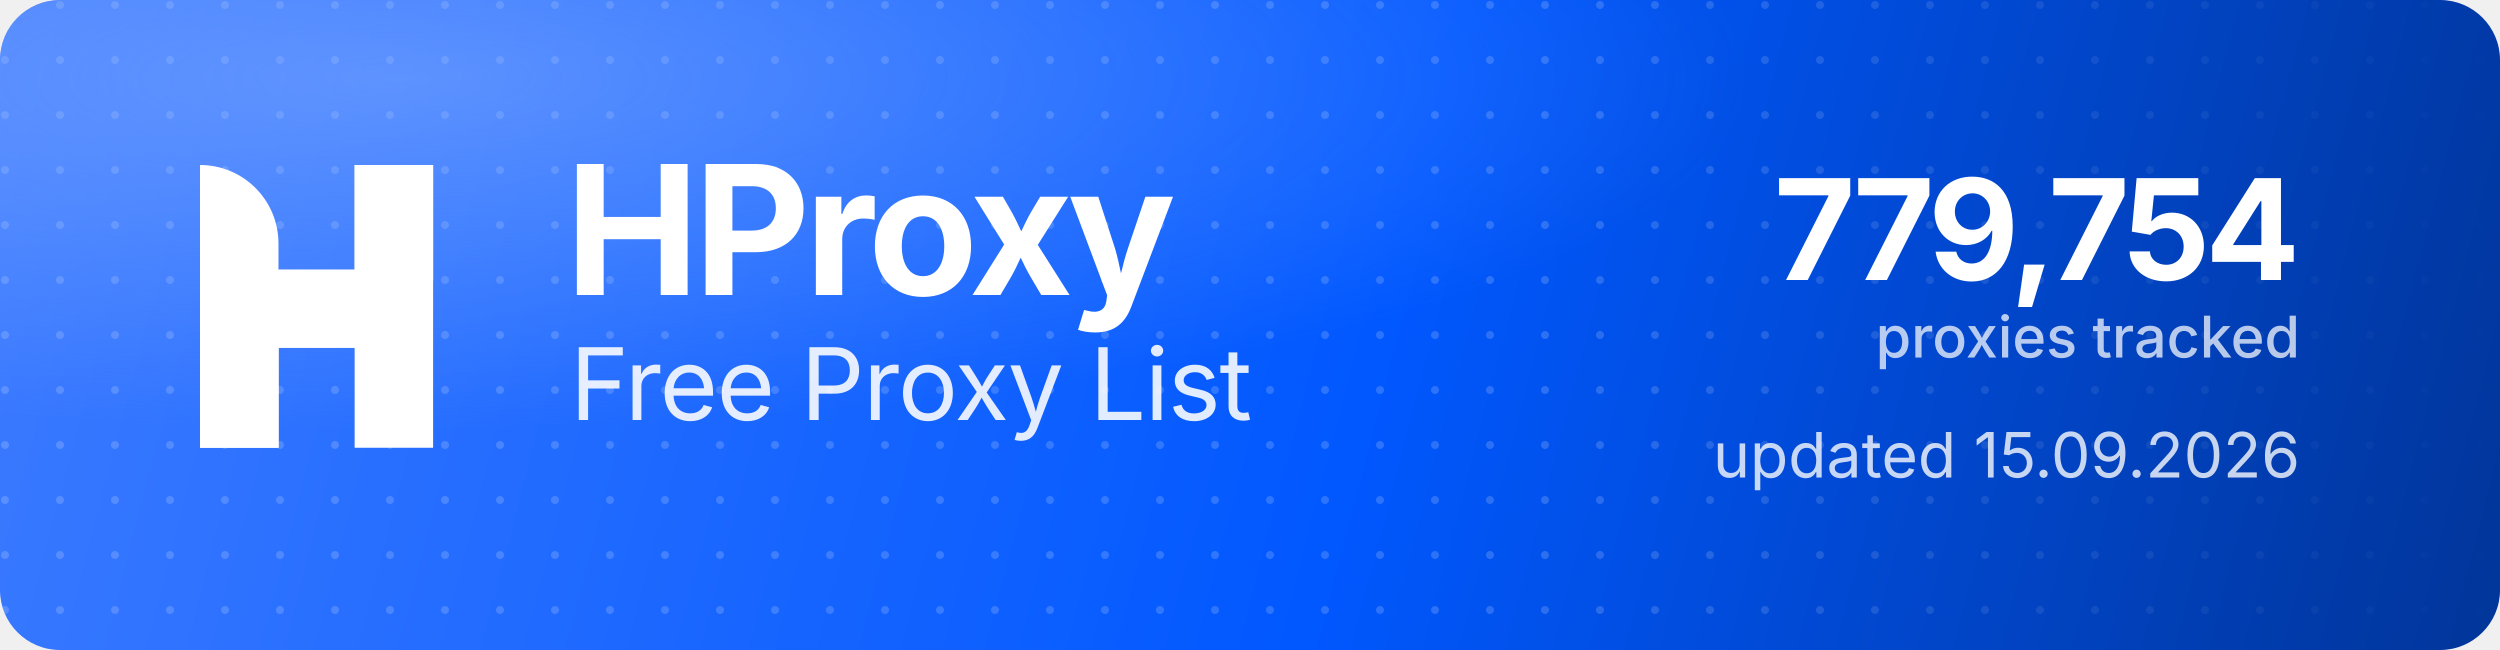
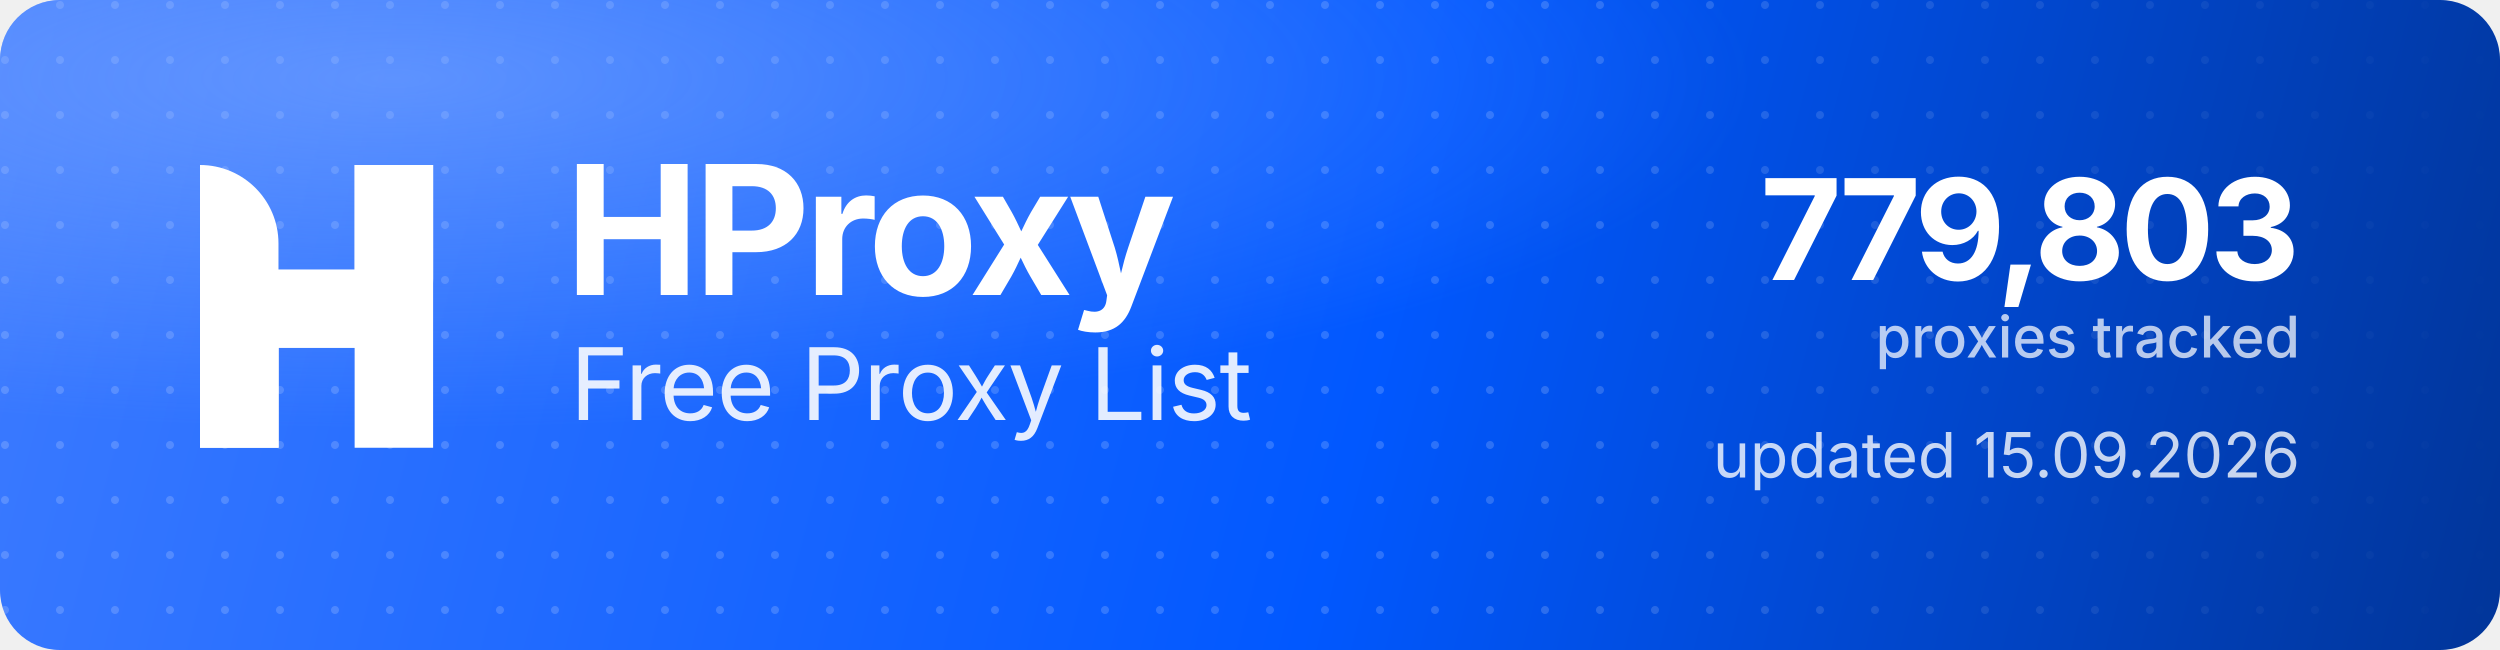
<svg xmlns="http://www.w3.org/2000/svg" width="1000" height="260" viewBox="0 0 1000 260" role="img" aria-label="HProxy Free Proxy List">
  <defs>
    <linearGradient id="hp-bg" x1="0" y1="0" x2="1000" y2="260" gradientUnits="userSpaceOnUse">
      <stop offset="0" stop-color="#3D7BFF" />
      <stop offset="0.55" stop-color="#0158FF" />
      <stop offset="1" stop-color="#013599" />
    </linearGradient>
    <radialGradient id="hp-glow" cx="0.16" cy="0.12" r="0.9">
      <stop offset="0" stop-color="#8FB4FF" stop-opacity="0.5" />
      <stop offset="0.6" stop-color="#8FB4FF" stop-opacity="0" />
    </radialGradient>
    <pattern id="hp-dots" width="22" height="22" patternUnits="userSpaceOnUse">
      <circle cx="2" cy="2" r="1.6" fill="#FFFFFF" fill-opacity="0.17" />
    </pattern>
    <linearGradient id="hp-dot-fade" x1="0" y1="0" x2="1000" y2="0" gradientUnits="userSpaceOnUse">
      <stop offset="0" stop-color="#FFFFFF" stop-opacity="1" />
      <stop offset="0.62" stop-color="#FFFFFF" stop-opacity="1" />
      <stop offset="1" stop-color="#FFFFFF" stop-opacity="0" />
    </linearGradient>
    <mask id="hp-dot-mask">
      <rect width="1000" height="260" fill="url(#hp-dot-fade)" />
    </mask>
  </defs>
  <rect width="1000" height="260" rx="24" fill="url(#hp-bg)" />
  <rect width="1000" height="260" rx="24" fill="url(#hp-dots)" mask="url(#hp-dot-mask)" />
  <rect width="1000" height="260" rx="24" fill="url(#hp-glow)" />
  <g transform="translate(80,66) scale(4.35)" fill="#FFFFFF">
    <path d="M0 0V0C3.985 0 7.216 3.231 7.216 7.216V26H0V0Z" />
    <rect x="14.219" width="7.216" height="26" />
    <path d="M7.235 26H0V15.971C0 12.455 2.851 9.604 6.367 9.604H14.22V0H21.437V10.453C21.437 13.97 18.586 16.82 15.069 16.82H7.235V26Z" />
  </g>
  <text x="226" y="118" font-family="'Geist','Inter','Segoe UI',system-ui,-apple-system,Helvetica,Arial,sans-serif" font-size="72" font-weight="700" letter-spacing="-2.3" fill="#FFFFFF">HProxy</text>
  <text x="228" y="168" font-family="'Geist','Inter','Segoe UI',system-ui,-apple-system,Helvetica,Arial,sans-serif" font-size="40" font-weight="400" letter-spacing="-0.5" fill="#FFFFFF" fill-opacity="0.88">Free Proxy List</text>
-   <text x="920" y="112" text-anchor="end" font-family="'Geist','Inter','Segoe UI',system-ui,-apple-system,Helvetica,Arial,sans-serif" font-size="56" font-weight="700" letter-spacing="-2" fill="#FFFFFF">779,754</text>
+   <text x="920" y="112" text-anchor="end" font-family="'Geist','Inter','Segoe UI',system-ui,-apple-system,Helvetica,Arial,sans-serif" font-size="56" font-weight="700" letter-spacing="-2" fill="#FFFFFF">779,803</text>
  <text x="920" y="143" text-anchor="end" font-family="'Geist','Inter','Segoe UI',system-ui,-apple-system,Helvetica,Arial,sans-serif" font-size="23" font-weight="500" fill="#FFFFFF" fill-opacity="0.72">proxies tracked</text>
  <text x="920" y="191" text-anchor="end" font-family="'Geist','Inter','Segoe UI',system-ui,-apple-system,Helvetica,Arial,sans-serif" font-size="25" font-weight="400" fill="#FFFFFF" fill-opacity="0.78">updated 15.09.2026</text>
</svg>
